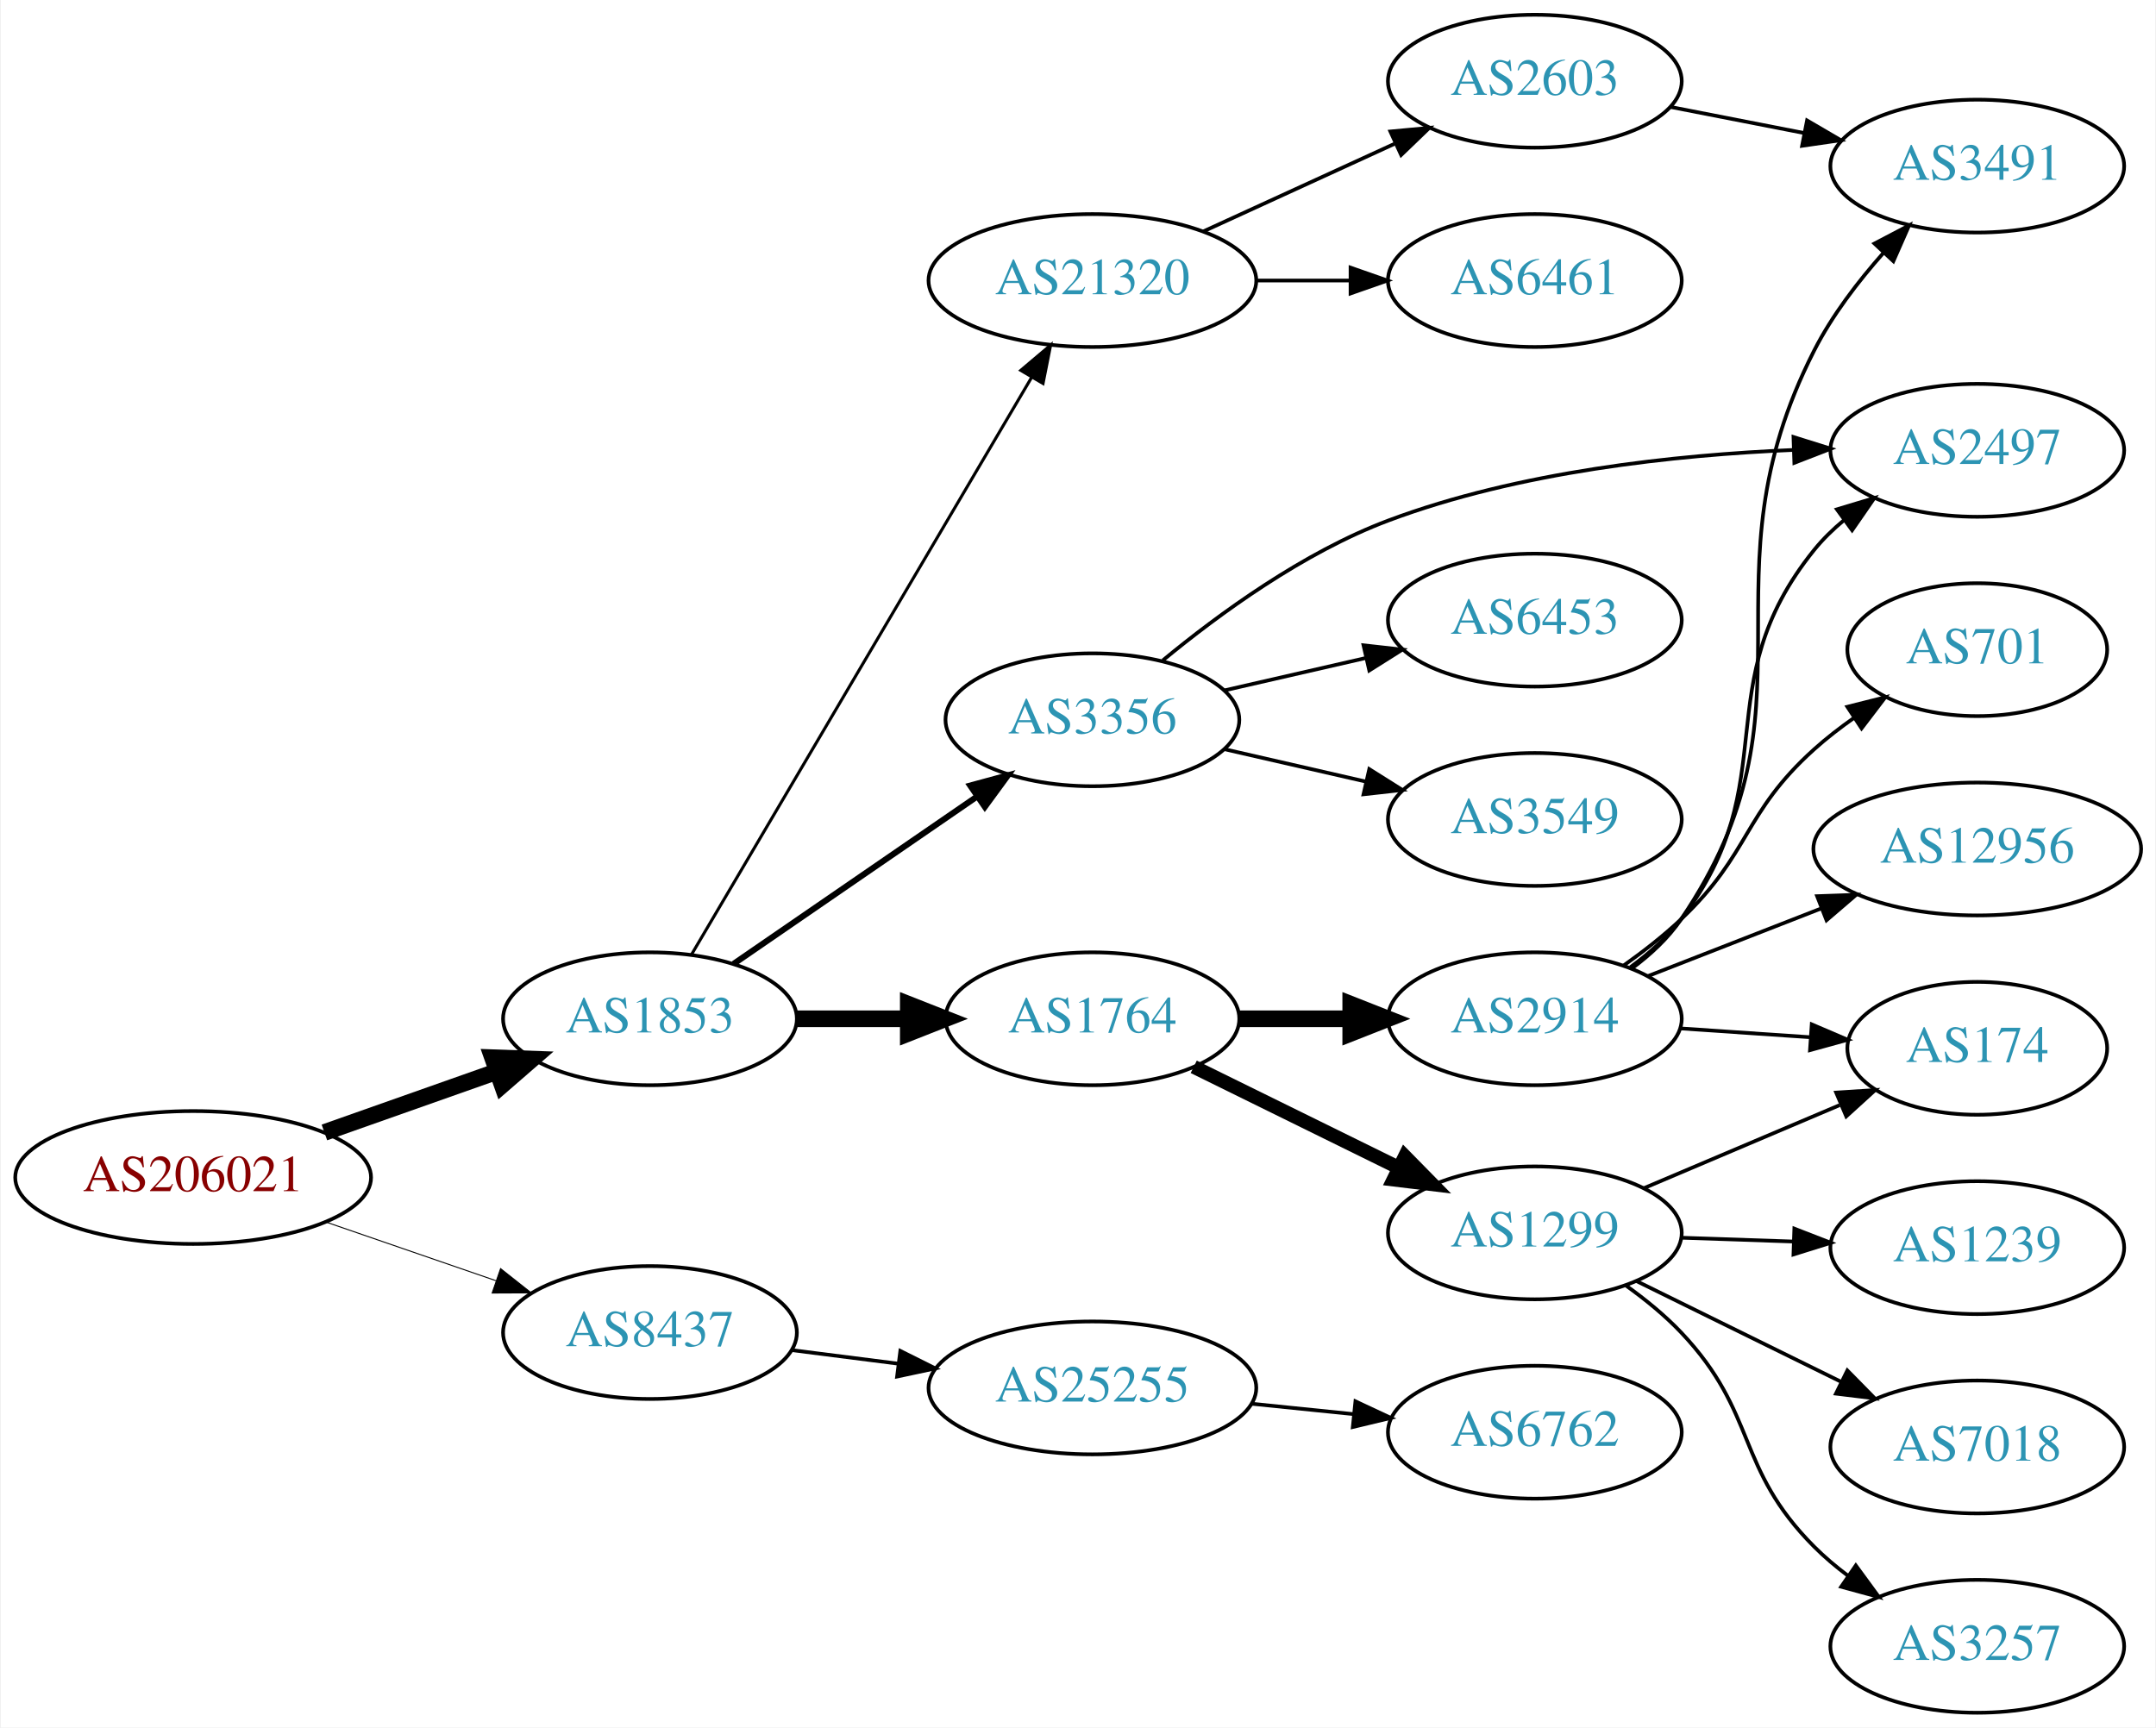
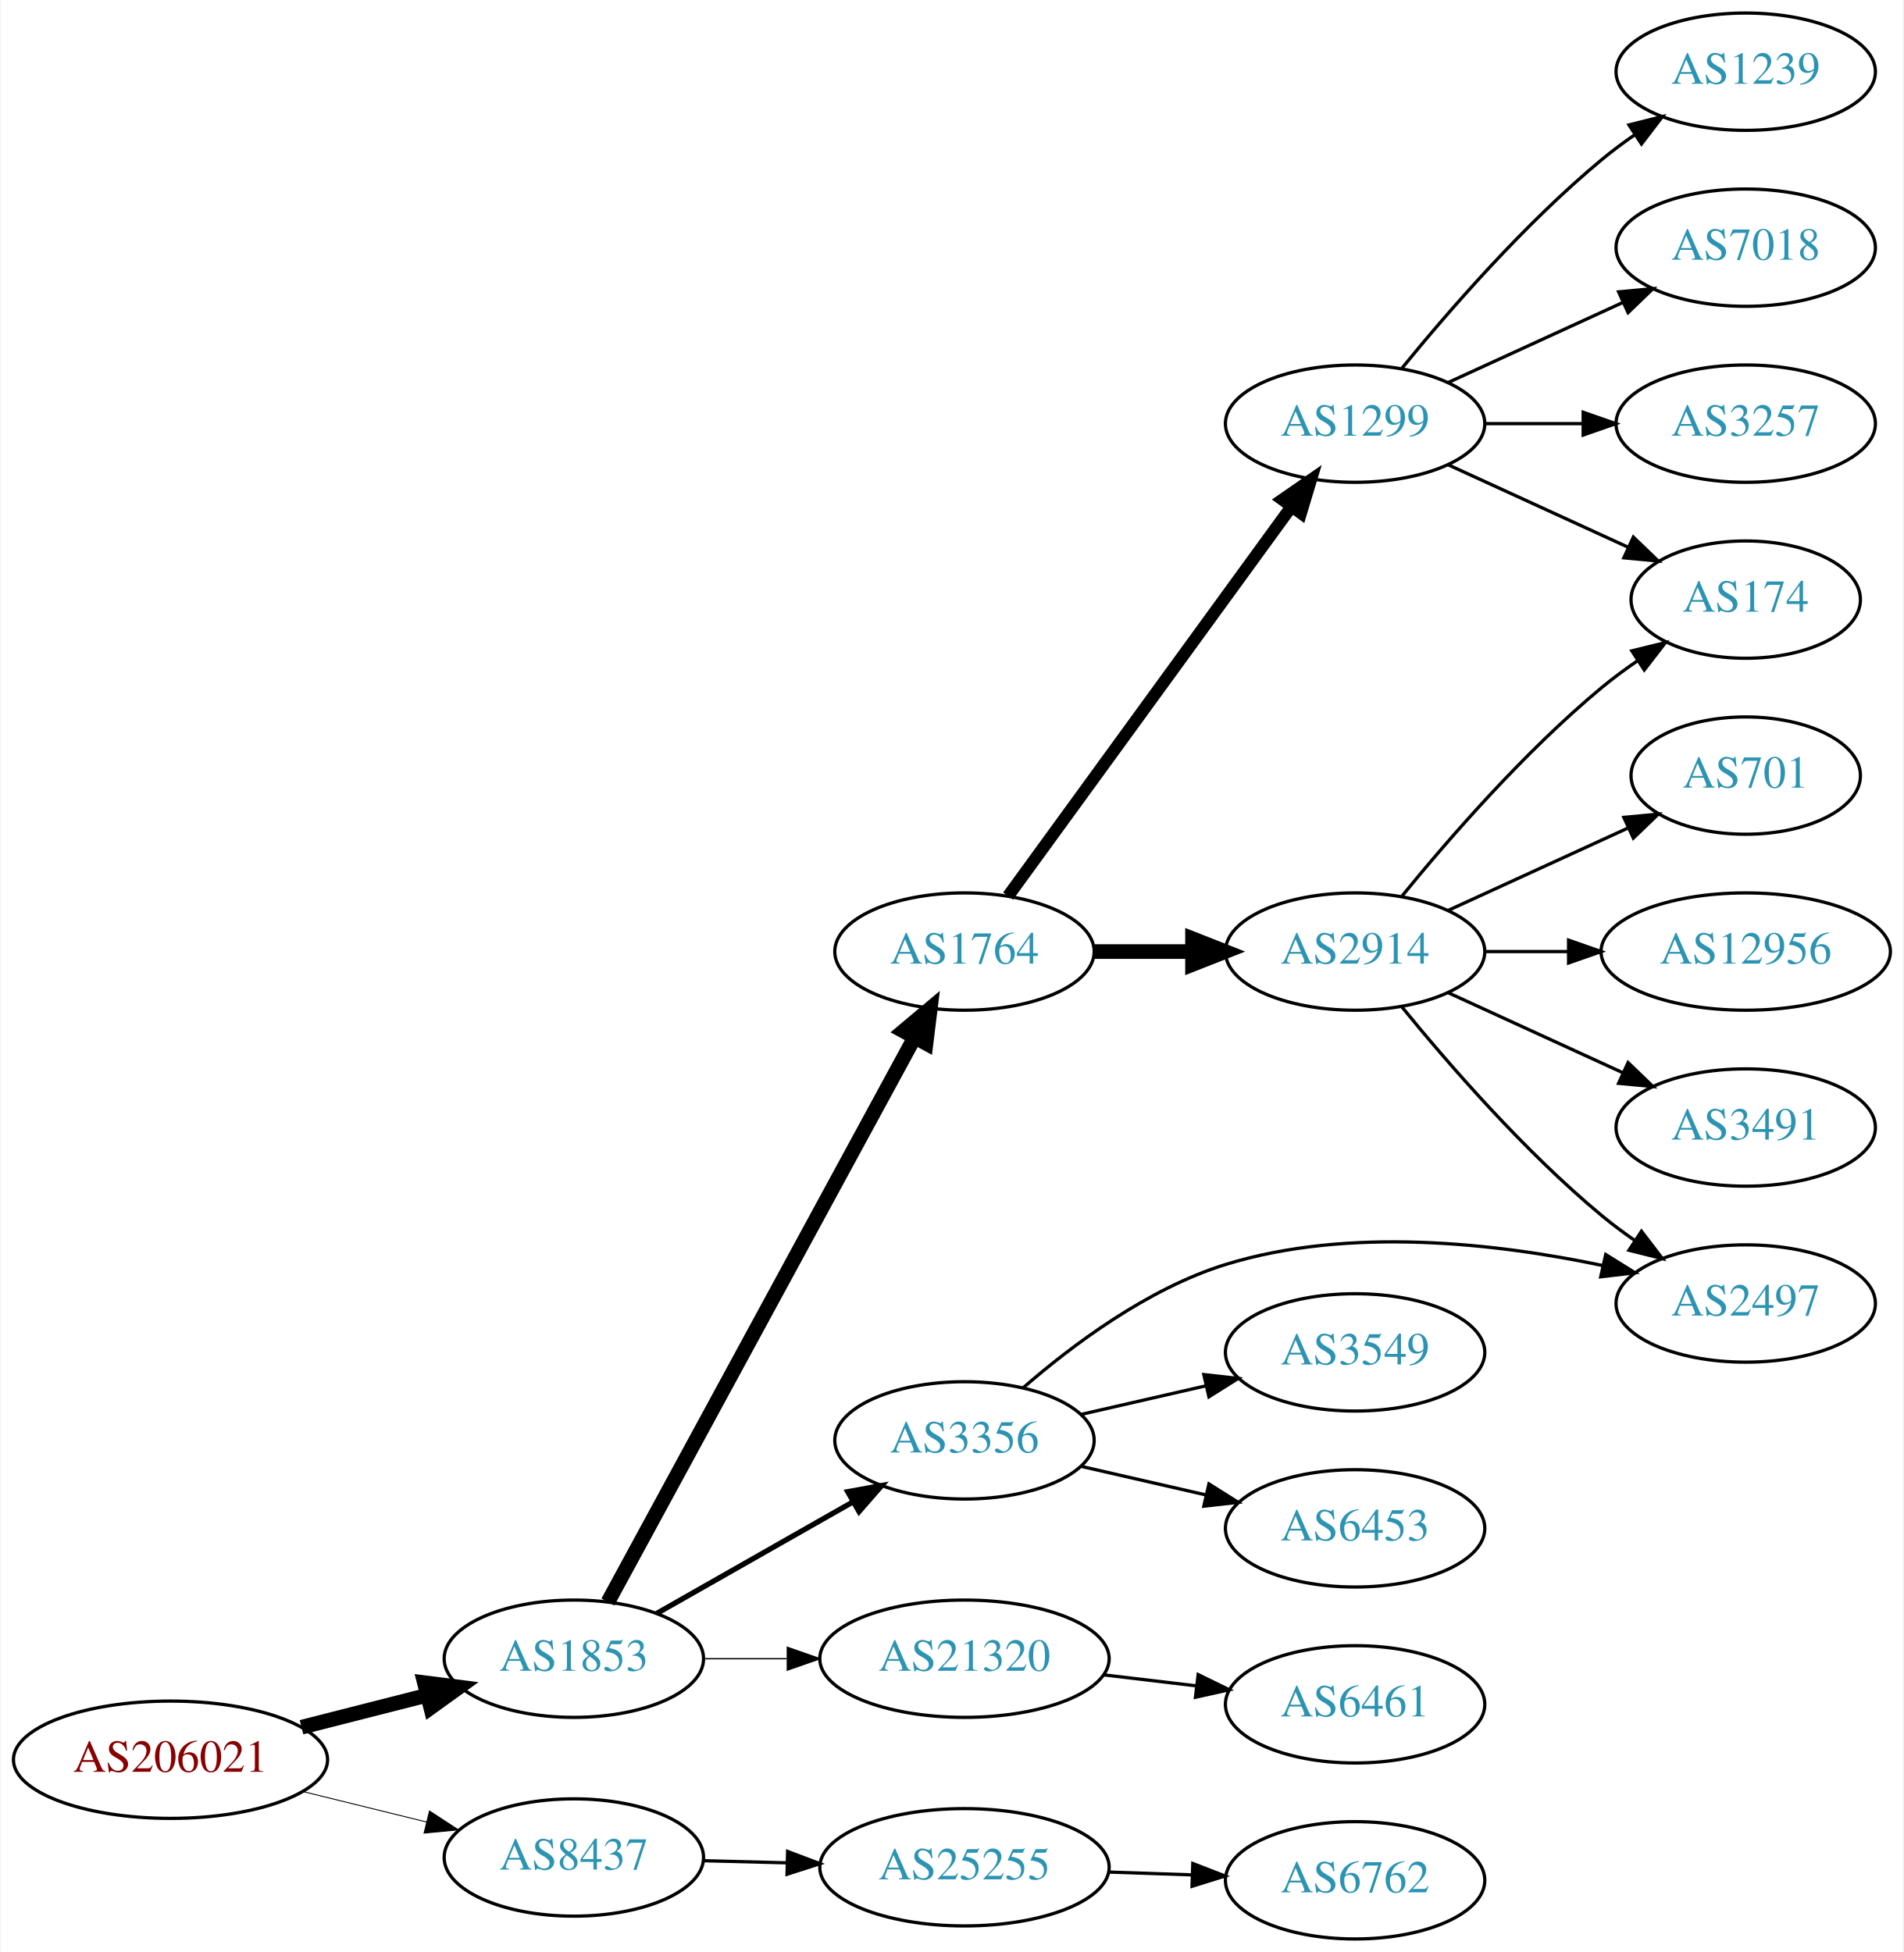
- <svg xmlns="http://www.w3.org/2000/svg" xmlns:xlink="http://www.w3.org/1999/xlink" width="584pt" height="468pt" viewBox="0.00 0.00 583.56 468.00">
-   <g id="graph0" class="graph" transform="scale(1 1) rotate(0) translate(4 464)">
-     <polygon fill="white" stroke="none" points="-4,4 -4,-464 579.562,-464 579.562,4 -4,4" />
+ <svg xmlns="http://www.w3.org/2000/svg" xmlns:xlink="http://www.w3.org/1999/xlink" width="584pt" height="599pt" viewBox="0.00 0.00 583.56 599.00">
+   <g id="graph0" class="graph" transform="scale(1 1) rotate(0) translate(4 595)">
+     <polygon fill="white" stroke="none" points="-4,4 -4,-595 579.562,-595 579.562,4 -4,4" />
    <g id="node1" class="node">
      <g id="a_node1">
        <a xlink:href="/asn/206021" xlink:title="AS206021 ~ Wirtschaftskammer Steiermark [AT]">
-           <ellipse fill="#ffffff" stroke="black" cx="48.096" cy="-145" rx="48.192" ry="18" />
-           <text text-anchor="middle" x="48.096" y="-141.3" font-family="Times,serif" font-size="14.00" fill="#880000">AS206021</text>
+           <ellipse fill="#ffffff" stroke="black" cx="48.096" cy="-55" rx="48.192" ry="18" />
+           <text text-anchor="middle" x="48.096" y="-51.3" font-family="Times,serif" font-size="14.00" fill="#880000">AS206021</text>
        </a>
      </g>
    </g>
    <g id="node2" class="node">
      <g id="a_node2">
        <a xlink:href="/asn/1853" xlink:title="AS1853 ~ ACOnet Backbone [AT]">
-           <ellipse fill="#ffffff" stroke="black" cx="171.838" cy="-188" rx="39.794" ry="18" />
-           <text text-anchor="middle" x="171.838" y="-184.3" font-family="Times,serif" font-size="14.00" fill="#2c94b3">AS1853</text>
+           <ellipse fill="#ffffff" stroke="black" cx="171.838" cy="-86" rx="39.794" ry="18" />
+           <text text-anchor="middle" x="171.838" y="-82.3" font-family="Times,serif" font-size="14.00" fill="#2c94b3">AS1853</text>
        </a>
      </g>
    </g>
    <g id="edge1" class="edge">
-       <path fill="none" stroke="black" stroke-width="4.5" d="M83.656,-157.207C98.188,-162.34 115.197,-168.347 130.315,-173.687" />
-       <polygon fill="black" stroke="black" stroke-width="4.5" points="129.19,-177.466 139.93,-177.083 131.813,-170.04 129.19,-177.466" />
+       <path fill="none" stroke="black" stroke-width="4.5" d="M88.286,-64.979C100.572,-68.108 114.213,-71.581 126.81,-74.789" />
+       <polygon fill="black" stroke="black" stroke-width="4.5" points="125.98,-78.641 136.643,-77.293 127.923,-71.009 125.98,-78.641" />
    </g>
    <g id="node3" class="node">
      <g id="a_node3">
        <a xlink:href="/asn/8437" xlink:title="AS8437 ~ Hutchison Drei Austria GmbH [AT]">
-           <ellipse fill="#ffffff" stroke="black" cx="171.838" cy="-103" rx="39.794" ry="18" />
-           <text text-anchor="middle" x="171.838" y="-99.3" font-family="Times,serif" font-size="14.00" fill="#2c94b3">AS8437</text>
+           <ellipse fill="#ffffff" stroke="black" cx="171.838" cy="-25" rx="39.794" ry="18" />
+           <text text-anchor="middle" x="171.838" y="-21.3" font-family="Times,serif" font-size="14.00" fill="#2c94b3">AS8437</text>
        </a>
      </g>
    </g>
    <g id="edge2" class="edge">
-       <path fill="none" stroke="black" stroke-width="0.265" d="M83.982,-132.964C98.391,-127.993 115.192,-122.197 130.157,-117.034" />
-       <polygon fill="black" stroke="black" stroke-width="0.265" points="131.371,-120.318 139.683,-113.748 129.088,-113.701 131.371,-120.318" />
+       <path fill="none" stroke="black" stroke-width="0.281" d="M88.622,-45.26C100.784,-42.263 114.248,-38.945 126.699,-35.877" />
+       <polygon fill="black" stroke="black" stroke-width="0.281" points="127.551,-39.272 136.423,-33.481 125.876,-32.475 127.551,-39.272" />
    </g>
    <g id="node4" class="node">
      <g id="a_node4">
        <a xlink:href="/asn/1764" xlink:title="AS1764 ~ NEXTLAYER-AS [AT]">
-           <ellipse fill="#ffffff" stroke="black" cx="291.681" cy="-188" rx="39.794" ry="18" />
-           <text text-anchor="middle" x="291.681" y="-184.3" font-family="Times,serif" font-size="14.00" fill="#2c94b3">AS1764</text>
+           <ellipse fill="#ffffff" stroke="black" cx="291.681" cy="-303" rx="39.794" ry="18" />
+           <text text-anchor="middle" x="291.681" y="-299.3" font-family="Times,serif" font-size="14.00" fill="#2c94b3">AS1764</text>
        </a>
      </g>
    </g>
    <g id="edge3" class="edge">
-       <path fill="none" stroke="black" stroke-width="4.5" d="M211.751,-188C221.304,-188 231.654,-188 241.616,-188" />
-       <polygon fill="black" stroke="black" stroke-width="4.5" points="241.809,-191.938 251.809,-188 241.809,-184.063 241.809,-191.938" />
+       <path fill="none" stroke="black" stroke-width="4.5" d="M182.282,-103.391C202.882,-141.324 251.956,-231.692 276.374,-276.656" />
+       <polygon fill="black" stroke="black" stroke-width="4.5" points="272.959,-278.617 281.191,-285.526 279.879,-274.859 272.959,-278.617" />
    </g>
    <g id="node5" class="node">
      <g id="a_node5">
-         <a xlink:href="/asn/21320" xlink:title="AS21320 ~ GEANT Vereniging [EU]">
-           <ellipse fill="#ffffff" stroke="black" cx="291.681" cy="-388" rx="44.393" ry="18" />
-           <text text-anchor="middle" x="291.681" y="-384.3" font-family="Times,serif" font-size="14.00" fill="#2c94b3">AS21320</text>
+         <a xlink:href="/asn/3356" xlink:title="AS3356 ~ Level 3 Parent, LLC [US]">
+           <ellipse fill="#ffffff" stroke="black" cx="291.681" cy="-153" rx="39.794" ry="18" />
+           <text text-anchor="middle" x="291.681" y="-149.3" font-family="Times,serif" font-size="14.00" fill="#2c94b3">AS3356</text>
        </a>
      </g>
    </g>
    <g id="edge4" class="edge">
-       <path fill="none" stroke="black" stroke-width="0.818" d="M183.09,-205.399C203.809,-240.564 250.773,-320.271 275.228,-361.774" />
-       <polygon fill="black" stroke="black" stroke-width="0.818" points="272.277,-363.66 280.369,-370.499 278.308,-360.107 272.277,-363.66" />
+       <path fill="none" stroke="black" stroke-width="1.636" d="M197.255,-99.882C214.715,-109.809 238.415,-123.284 257.576,-134.178" />
+       <polygon fill="black" stroke="black" stroke-width="1.636" points="255.872,-137.235 266.295,-139.135 259.331,-131.15 255.872,-137.235" />
    </g>
    <g id="node6" class="node">
      <g id="a_node6">
-         <a xlink:href="/asn/3356" xlink:title="AS3356 ~ Level 3 Parent, LLC [US]">
-           <ellipse fill="#ffffff" stroke="black" cx="291.681" cy="-269" rx="39.794" ry="18" />
-           <text text-anchor="middle" x="291.681" y="-265.3" font-family="Times,serif" font-size="14.00" fill="#2c94b3">AS3356</text>
+         <a xlink:href="/asn/21320" xlink:title="AS21320 ~ GEANT Vereniging [EU]">
+           <ellipse fill="#ffffff" stroke="black" cx="291.681" cy="-86" rx="44.393" ry="18" />
+           <text text-anchor="middle" x="291.681" y="-82.3" font-family="Times,serif" font-size="14.00" fill="#2c94b3">AS21320</text>
        </a>
      </g>
    </g>
    <g id="edge5" class="edge">
-       <path fill="none" stroke="black" stroke-width="1.636" d="M194.452,-202.857C212.941,-215.565 239.754,-233.995 260.384,-248.175" />
-       <polygon fill="black" stroke="black" stroke-width="1.636" points="258.581,-251.183 268.804,-253.963 262.546,-245.414 258.581,-251.183" />
+       <path fill="none" stroke="black" stroke-width="0.409" d="M211.751,-86C219.853,-86 228.528,-86 237.055,-86" />
+       <polygon fill="black" stroke="black" stroke-width="0.409" points="237.332,-89.5 247.332,-86 237.332,-82.5 237.332,-89.5" />
+     </g>
+     <g id="node20" class="node">
+       <g id="a_node20">
+         <a xlink:href="/asn/25255" xlink:title="AS25255 ~ ==&gt; TELE2 AUSTRIA &lt;== [AT]">
+           <ellipse fill="#ffffff" stroke="black" cx="291.681" cy="-22" rx="44.393" ry="18" />
+           <text text-anchor="middle" x="291.681" y="-18.3" font-family="Times,serif" font-size="14.00" fill="#2c94b3">AS25255</text>
+         </a>
+       </g>
+     </g>
+     <g id="edge21" class="edge">
+       <path fill="none" stroke="black" d="M211.751,-24.009C219.853,-23.803 228.528,-23.582 237.055,-23.365" />
+       <polygon fill="black" stroke="black" points="237.425,-26.857 247.332,-23.104 237.246,-19.859 237.425,-26.857" />
+     </g>
+     <g id="node7" class="node">
+       <g id="a_node7">
+         <a xlink:href="/asn/1299" xlink:title="AS1299 ~ Telia Carrier [EU]">
+           <ellipse fill="#ffffff" stroke="black" cx="411.523" cy="-465" rx="39.794" ry="18" />
+           <text text-anchor="middle" x="411.523" y="-461.3" font-family="Times,serif" font-size="14.00" fill="#2c94b3">AS1299</text>
+         </a>
+       </g>
+     </g>
+     <g id="edge6" class="edge">
+       <path fill="none" stroke="black" stroke-width="3.75" d="M305.069,-320.031C325.791,-348.517 367.594,-405.985 391.882,-439.374" />
+       <polygon fill="black" stroke="black" stroke-width="3.75" points="389.233,-441.682 397.946,-447.71 394.894,-437.564 389.233,-441.682" />
+     </g>
+     <g id="node8" class="node">
+       <g id="a_node8">
+         <a xlink:href="/asn/2914" xlink:title="AS2914 ~ NTT America, Inc. [US]">
+           <ellipse fill="#ffffff" stroke="black" cx="411.523" cy="-303" rx="39.794" ry="18" />
+           <text text-anchor="middle" x="411.523" y="-299.3" font-family="Times,serif" font-size="14.00" fill="#2c94b3">AS2914</text>
+         </a>
+       </g>
+     </g>
+     <g id="edge7" class="edge">
+       <path fill="none" stroke="black" stroke-width="4.5" d="M331.593,-303C341.146,-303 351.496,-303 361.459,-303" />
+       <polygon fill="black" stroke="black" stroke-width="4.5" points="361.651,-306.938 371.651,-303 361.651,-299.063 361.651,-306.938" />
+     </g>
+     <g id="node14" class="node">
+       <g id="a_node14">
+         <a xlink:href="/asn/2497" xlink:title="AS2497 ~ Internet Initiative Japan Inc. [JP]">
+           <ellipse fill="#ffffff" stroke="black" cx="531.366" cy="-195" rx="39.794" ry="18" />
+           <text text-anchor="middle" x="531.366" y="-191.3" font-family="Times,serif" font-size="14.00" fill="#2c94b3">AS2497</text>
+         </a>
+       </g>
+     </g>
+     <g id="edge19" class="edge">
+       <path fill="none" stroke="black" d="M309.602,-169.063C324.626,-182.136 347.865,-199.593 371.877,-207 409.708,-218.67 454.915,-213.49 487.348,-206.682" />
+       <polygon fill="black" stroke="black" points="488.409,-210.031 497.404,-204.433 486.881,-203.2 488.409,-210.031" />
+     </g>
+     <g id="node17" class="node">
+       <g id="a_node17">
+         <a xlink:href="/asn/3549" xlink:title="AS3549 ~ Level 3 Parent, LLC [US]">
+           <ellipse fill="#ffffff" stroke="black" cx="411.523" cy="-180" rx="39.794" ry="18" />
+           <text text-anchor="middle" x="411.523" y="-176.3" font-family="Times,serif" font-size="14.00" fill="#2c94b3">AS3549</text>
+         </a>
+       </g>
+     </g>
+     <g id="edge17" class="edge">
+       <path fill="none" stroke="black" d="M327.4,-160.955C339.4,-163.704 353.021,-166.825 365.713,-169.733" />
+       <polygon fill="black" stroke="black" points="365.116,-173.187 375.645,-172.009 366.679,-166.364 365.116,-173.187" />
+     </g>
+     <g id="node18" class="node">
+       <g id="a_node18">
+         <a xlink:href="/asn/6453" xlink:title="AS6453 ~ TATA COMMUNICATIONS (AMERICA) INC [US]">
+           <ellipse fill="#ffffff" stroke="black" cx="411.523" cy="-126" rx="39.794" ry="18" />
+           <text text-anchor="middle" x="411.523" y="-122.3" font-family="Times,serif" font-size="14.00" fill="#2c94b3">AS6453</text>
+         </a>
+       </g>
+     </g>
+     <g id="edge18" class="edge">
+       <path fill="none" stroke="black" d="M327.4,-145.045C339.4,-142.296 353.021,-139.175 365.713,-136.267" />
+       <polygon fill="black" stroke="black" points="366.679,-139.636 375.645,-133.991 365.116,-132.813 366.679,-139.636" />
+     </g>
+     <g id="node19" class="node">
+       <g id="a_node19">
+         <a xlink:href="/asn/6461" xlink:title="AS6461 ~ Zayo Bandwidth [US]">
+           <ellipse fill="#ffffff" stroke="black" cx="411.523" cy="-72" rx="39.794" ry="18" />
+           <text text-anchor="middle" x="411.523" y="-68.3" font-family="Times,serif" font-size="14.00" fill="#2c94b3">AS6461</text>
+         </a>
+       </g>
+     </g>
+     <g id="edge20" class="edge">
+       <path fill="none" stroke="black" d="M334.227,-81.064C343.473,-79.966 353.346,-78.793 362.818,-77.668" />
+       <polygon fill="black" stroke="black" points="363.372,-81.126 372.889,-76.471 362.546,-74.175 363.372,-81.126" />
+     </g>
+     <g id="node9" class="node">
+       <g id="a_node9">
+         <a xlink:href="/asn/174" xlink:title="AS174 ~ Cogent Communications [US]">
+           <ellipse fill="#ffffff" stroke="black" cx="531.366" cy="-411" rx="35.194" ry="18" />
+           <text text-anchor="middle" x="531.366" y="-407.3" font-family="Times,serif" font-size="14.00" fill="#2c94b3">AS174</text>
+         </a>
+       </g>
+     </g>
+     <g id="edge8" class="edge">
+       <path fill="none" stroke="black" d="M440.152,-452.339C456.568,-444.817 477.55,-435.202 495.147,-427.139" />
+       <polygon fill="black" stroke="black" points="496.891,-430.189 504.524,-422.842 493.975,-423.826 496.891,-430.189" />
+     </g>
+     <g id="node10" class="node">
+       <g id="a_node10">
+         <a xlink:href="/asn/1239" xlink:title="AS1239 ~ Sprint [US]">
+           <ellipse fill="#ffffff" stroke="black" cx="531.366" cy="-573" rx="39.794" ry="18" />
+           <text text-anchor="middle" x="531.366" y="-569.3" font-family="Times,serif" font-size="14.00" fill="#2c94b3">AS1239</text>
+         </a>
+       </g>
+     </g>
+     <g id="edge9" class="edge">
+       <path fill="none" stroke="black" d="M425.942,-482.065C440.057,-499.375 463.471,-526.345 487.17,-546 490.386,-548.668 493.886,-551.27 497.457,-553.741" />
+       <polygon fill="black" stroke="black" points="495.535,-556.666 505.813,-559.236 499.381,-550.817 495.535,-556.666" />
+     </g>
+     <g id="node11" class="node">
+       <g id="a_node11">
+         <a xlink:href="/asn/7018" xlink:title="AS7018 ~ AT&amp;T Services, Inc. [US]">
+           <ellipse fill="#ffffff" stroke="black" cx="531.366" cy="-519" rx="39.794" ry="18" />
+           <text text-anchor="middle" x="531.366" y="-515.3" font-family="Times,serif" font-size="14.00" fill="#2c94b3">AS7018</text>
+         </a>
+       </g>
+     </g>
+     <g id="edge10" class="edge">
+       <path fill="none" stroke="black" d="M440.152,-477.661C456.109,-484.973 476.379,-494.261 493.662,-502.181" />
+       <polygon fill="black" stroke="black" points="492.361,-505.435 502.91,-506.419 495.277,-499.071 492.361,-505.435" />
+     </g>
+     <g id="node12" class="node">
+       <g id="a_node12">
+         <a xlink:href="/asn/3257" xlink:title="AS3257 ~ GTT [DE]">
+           <ellipse fill="#ffffff" stroke="black" cx="531.366" cy="-465" rx="39.794" ry="18" />
+           <text text-anchor="middle" x="531.366" y="-461.3" font-family="Times,serif" font-size="14.00" fill="#2c94b3">AS3257</text>
+         </a>
+       </g>
+     </g>
+     <g id="edge11" class="edge">
+       <path fill="none" stroke="black" d="M451.436,-465C460.989,-465 471.339,-465 481.301,-465" />
+       <polygon fill="black" stroke="black" points="481.494,-468.5 491.494,-465 481.494,-461.5 481.494,-468.5" />
+     </g>
+     <g id="edge12" class="edge">
+       <path fill="none" stroke="black" d="M425.942,-320.065C440.057,-337.375 463.471,-364.345 487.17,-384 490.633,-386.872 494.425,-389.669 498.28,-392.308" />
+       <polygon fill="black" stroke="black" points="496.422,-395.275 506.712,-397.797 500.241,-389.408 496.422,-395.275" />
+     </g>
+     <g id="node13" class="node">
+       <g id="a_node13">
+         <a xlink:href="/asn/701" xlink:title="AS701 ~ UUNET [US]">
+           <ellipse fill="#ffffff" stroke="black" cx="531.366" cy="-357" rx="35.194" ry="18" />
+           <text text-anchor="middle" x="531.366" y="-353.3" font-family="Times,serif" font-size="14.00" fill="#2c94b3">AS701</text>
+         </a>
+       </g>
+     </g>
+     <g id="edge13" class="edge">
+       <path fill="none" stroke="black" d="M440.152,-315.661C456.568,-323.183 477.55,-332.798 495.147,-340.861" />
+       <polygon fill="black" stroke="black" points="493.975,-344.174 504.524,-345.158 496.891,-337.811 493.975,-344.174" />
+     </g>
+     <g id="edge14" class="edge">
+       <path fill="none" stroke="black" d="M425.942,-285.935C440.057,-268.625 463.471,-241.655 487.17,-222 490.386,-219.332 493.886,-216.73 497.457,-214.259" />
+       <polygon fill="black" stroke="black" points="499.381,-217.183 505.813,-208.764 495.535,-211.334 499.381,-217.183" />
+     </g>
+     <g id="node15" class="node">
+       <g id="a_node15">
+         <a xlink:href="/asn/12956" xlink:title="AS12956 ~ TELXIUS [ES]">
+           <ellipse fill="#ffffff" stroke="black" cx="531.366" cy="-303" rx="44.393" ry="18" />
+           <text text-anchor="middle" x="531.366" y="-299.3" font-family="Times,serif" font-size="14.00" fill="#2c94b3">AS12956</text>
+         </a>
+       </g>
+     </g>
+     <g id="edge15" class="edge">
+       <path fill="none" stroke="black" d="M451.436,-303C459.538,-303 468.214,-303 476.74,-303" />
+       <polygon fill="black" stroke="black" points="477.018,-306.5 487.017,-303 477.017,-299.5 477.018,-306.5" />
+     </g>
+     <g id="node16" class="node">
+       <g id="a_node16">
+         <a xlink:href="/asn/3491" xlink:title="AS3491 ~ PCCW Global, Inc. [US]">
+           <ellipse fill="#ffffff" stroke="black" cx="531.366" cy="-249" rx="39.794" ry="18" />
+           <text text-anchor="middle" x="531.366" y="-245.3" font-family="Times,serif" font-size="14.00" fill="#2c94b3">AS3491</text>
+         </a>
+       </g>
+     </g>
+     <g id="edge16" class="edge">
+       <path fill="none" stroke="black" d="M440.152,-290.339C456.109,-283.027 476.379,-273.739 493.662,-265.819" />
+       <polygon fill="black" stroke="black" points="495.277,-268.929 502.91,-261.581 492.361,-262.565 495.277,-268.929" />
    </g>
    <g id="node21" class="node">
      <g id="a_node21">
-         <a xlink:href="/asn/25255" xlink:title="AS25255 ~ ==&gt; TELE2 AUSTRIA &lt;== [AT]">
-           <ellipse fill="#ffffff" stroke="black" cx="291.681" cy="-88" rx="44.393" ry="18" />
-           <text text-anchor="middle" x="291.681" y="-84.3" font-family="Times,serif" font-size="14.00" fill="#2c94b3">AS25255</text>
-         </a>
-       </g>
-     </g>
-     <g id="edge23" class="edge">
-       <path fill="none" stroke="black" d="M210.124,-98.254C219.332,-97.082 229.36,-95.805 239.114,-94.564" />
-       <polygon fill="black" stroke="black" points="239.656,-98.023 249.134,-93.288 238.772,-91.079 239.656,-98.023" />
-     </g>
-     <g id="node7" class="node">
-       <g id="a_node7">
-         <a xlink:href="/asn/2914" xlink:title="AS2914 ~ NTT America, Inc. [US]">
-           <ellipse fill="#ffffff" stroke="black" cx="411.523" cy="-188" rx="39.794" ry="18" />
-           <text text-anchor="middle" x="411.523" y="-184.3" font-family="Times,serif" font-size="14.00" fill="#2c94b3">AS2914</text>
-         </a>
-       </g>
-     </g>
-     <g id="edge6" class="edge">
-       <path fill="none" stroke="black" stroke-width="4.5" d="M331.593,-188C341.146,-188 351.496,-188 361.459,-188" />
-       <polygon fill="black" stroke="black" stroke-width="4.5" points="361.651,-191.938 371.651,-188 361.651,-184.063 361.651,-191.938" />
-     </g>
-     <g id="node8" class="node">
-       <g id="a_node8">
-         <a xlink:href="/asn/1299" xlink:title="AS1299 ~ Telia Carrier [EU]">
-           <ellipse fill="#ffffff" stroke="black" cx="411.523" cy="-130" rx="39.794" ry="18" />
-           <text text-anchor="middle" x="411.523" y="-126.3" font-family="Times,serif" font-size="14.00" fill="#2c94b3">AS1299</text>
-         </a>
-       </g>
-     </g>
-     <g id="edge7" class="edge">
-       <path fill="none" stroke="black" stroke-width="3.75" d="M319.127,-174.984C335.538,-166.906 356.837,-156.423 374.746,-147.609" />
-       <polygon fill="black" stroke="black" stroke-width="3.75" points="376.331,-150.73 383.757,-143.174 373.24,-144.449 376.331,-150.73" />
-     </g>
-     <g id="node9" class="node">
-       <g id="a_node9">
-         <a xlink:href="/asn/6461" xlink:title="AS6461 ~ Zayo Bandwidth [US]">
-           <ellipse fill="#ffffff" stroke="black" cx="411.523" cy="-388" rx="39.794" ry="18" />
-           <text text-anchor="middle" x="411.523" y="-384.3" font-family="Times,serif" font-size="14.00" fill="#2c94b3">AS6461</text>
-         </a>
-       </g>
-     </g>
-     <g id="edge8" class="edge">
-       <path fill="none" stroke="black" d="M335.892,-388C344.204,-388 352.967,-388 361.449,-388" />
-       <polygon fill="black" stroke="black" points="361.608,-391.5 371.608,-388 361.608,-384.5 361.608,-391.5" />
-     </g>
-     <g id="node10" class="node">
-       <g id="a_node10">
-         <a xlink:href="/asn/2603" xlink:title="AS2603 ~ NORDUnet [NO]">
-           <ellipse fill="#ffffff" stroke="black" cx="411.523" cy="-442" rx="39.794" ry="18" />
-           <text text-anchor="middle" x="411.523" y="-438.3" font-family="Times,serif" font-size="14.00" fill="#2c94b3">AS2603</text>
-         </a>
-       </g>
-     </g>
-     <g id="edge9" class="edge">
-       <path fill="none" stroke="black" d="M321.81,-401.348C337.421,-408.502 356.819,-417.391 373.491,-425.03" />
-       <polygon fill="black" stroke="black" points="372.394,-428.378 382.943,-429.362 375.31,-422.014 372.394,-428.378" />
-     </g>
-     <g id="node11" class="node">
-       <g id="a_node11">
-         <a xlink:href="/asn/2497" xlink:title="AS2497 ~ Internet Initiative Japan Inc. [JP]">
-           <ellipse fill="#ffffff" stroke="black" cx="531.366" cy="-342" rx="39.794" ry="18" />
-           <text text-anchor="middle" x="531.366" y="-338.3" font-family="Times,serif" font-size="14.00" fill="#2c94b3">AS2497</text>
-         </a>
-       </g>
-     </g>
-     <g id="edge10" class="edge">
-       <path fill="none" stroke="black" d="M310.761,-285.105C325.95,-297.653 348.816,-314.35 371.877,-323 407.113,-336.218 449.565,-340.759 481.662,-342.109" />
-       <polygon fill="black" stroke="black" points="481.586,-345.609 491.697,-342.443 481.818,-338.612 481.586,-345.609" />
-     </g>
-     <g id="node12" class="node">
-       <g id="a_node12">
-         <a xlink:href="/asn/6453" xlink:title="AS6453 ~ TATA COMMUNICATIONS (AMERICA) INC [US]">
-           <ellipse fill="#ffffff" stroke="black" cx="411.523" cy="-296" rx="39.794" ry="18" />
-           <text text-anchor="middle" x="411.523" y="-292.3" font-family="Times,serif" font-size="14.00" fill="#2c94b3">AS6453</text>
-         </a>
-       </g>
-     </g>
-     <g id="edge11" class="edge">
-       <path fill="none" stroke="black" d="M327.4,-276.955C339.4,-279.704 353.021,-282.825 365.713,-285.733" />
-       <polygon fill="black" stroke="black" points="365.116,-289.187 375.645,-288.009 366.679,-282.364 365.116,-289.187" />
-     </g>
-     <g id="node13" class="node">
-       <g id="a_node13">
-         <a xlink:href="/asn/3549" xlink:title="AS3549 ~ Level 3 Parent, LLC [US]">
-           <ellipse fill="#ffffff" stroke="black" cx="411.523" cy="-242" rx="39.794" ry="18" />
-           <text text-anchor="middle" x="411.523" y="-238.3" font-family="Times,serif" font-size="14.00" fill="#2c94b3">AS3549</text>
-         </a>
-       </g>
-     </g>
-     <g id="edge12" class="edge">
-       <path fill="none" stroke="black" d="M327.4,-261.045C339.4,-258.296 353.021,-255.175 365.713,-252.267" />
-       <polygon fill="black" stroke="black" points="366.679,-255.636 375.645,-249.991 365.116,-248.813 366.679,-255.636" />
-     </g>
-     <g id="edge13" class="edge">
-       <path fill="none" stroke="black" d="M437.366,-201.948C442.447,-205.674 447.389,-210.06 451.17,-215 479.879,-252.511 457.509,-278.236 487.17,-315 489.53,-317.925 492.297,-320.623 495.27,-323.089" />
-       <polygon fill="black" stroke="black" points="493.343,-326.015 503.487,-329.07 497.462,-320.356 493.343,-326.015" />
-     </g>
-     <g id="node14" class="node">
-       <g id="a_node14">
-         <a xlink:href="/asn/12956" xlink:title="AS12956 ~ TELXIUS [ES]">
-           <ellipse fill="#ffffff" stroke="black" cx="531.366" cy="-234" rx="44.393" ry="18" />
-           <text text-anchor="middle" x="531.366" y="-230.3" font-family="Times,serif" font-size="14.00" fill="#2c94b3">AS12956</text>
-         </a>
-       </g>
-     </g>
-     <g id="edge14" class="edge">
-       <path fill="none" stroke="black" d="M442.26,-199.608C456.489,-205.162 473.756,-211.902 489.22,-217.939" />
-       <polygon fill="black" stroke="black" points="487.985,-221.214 498.573,-221.59 490.53,-214.693 487.985,-221.214" />
-     </g>
-     <g id="node15" class="node">
-       <g id="a_node15">
-         <a xlink:href="/asn/701" xlink:title="AS701 ~ UUNET [US]">
-           <ellipse fill="#ffffff" stroke="black" cx="531.366" cy="-288" rx="35.194" ry="18" />
-           <text text-anchor="middle" x="531.366" y="-284.3" font-family="Times,serif" font-size="14.00" fill="#2c94b3">AS701</text>
-         </a>
-       </g>
-     </g>
-     <g id="edge15" class="edge">
-       <path fill="none" stroke="black" d="M435.465,-202.353C440.859,-206.172 446.416,-210.497 451.17,-215 470.018,-232.853 467.871,-243.635 487.17,-261 490.514,-264.009 494.235,-266.889 498.052,-269.572" />
-       <polygon fill="black" stroke="black" points="496.172,-272.524 506.448,-275.103 500.023,-266.679 496.172,-272.524" />
-     </g>
-     <g id="node16" class="node">
-       <g id="a_node16">
-         <a xlink:href="/asn/174" xlink:title="AS174 ~ Cogent Communications [US]">
-           <ellipse fill="#ffffff" stroke="black" cx="531.366" cy="-180" rx="35.194" ry="18" />
-           <text text-anchor="middle" x="531.366" y="-176.3" font-family="Times,serif" font-size="14.00" fill="#2c94b3">AS174</text>
-         </a>
-       </g>
-     </g>
-     <g id="edge16" class="edge">
-       <path fill="none" stroke="black" d="M450.783,-185.403C462.115,-184.633 474.613,-183.785 486.282,-182.993" />
-       <polygon fill="black" stroke="black" points="486.532,-186.484 496.272,-182.315 486.058,-179.5 486.532,-186.484" />
-     </g>
-     <g id="node17" class="node">
-       <g id="a_node17">
-         <a xlink:href="/asn/3491" xlink:title="AS3491 ~ PCCW Global, Inc. [US]">
-           <ellipse fill="#ffffff" stroke="black" cx="531.366" cy="-419" rx="39.794" ry="18" />
-           <text text-anchor="middle" x="531.366" y="-415.3" font-family="Times,serif" font-size="14.00" fill="#2c94b3">AS3491</text>
-         </a>
-       </g>
-     </g>
-     <g id="edge17" class="edge">
-       <path fill="none" stroke="black" d="M437.8,-201.635C442.858,-205.378 447.681,-209.85 451.17,-215 490.586,-273.198 455.269,-306.366 487.17,-369 492.011,-378.506 499.036,-387.704 506.019,-395.564" />
-       <polygon fill="black" stroke="black" points="503.522,-398.018 512.905,-402.938 508.638,-393.241 503.522,-398.018" />
-     </g>
-     <g id="edge20" class="edge">
-       <path fill="none" stroke="black" d="M441.049,-142.104C456.993,-148.868 477.025,-157.368 494.076,-164.603" />
-       <polygon fill="black" stroke="black" points="493.145,-168.009 503.717,-168.693 495.879,-161.565 493.145,-168.009" />
-     </g>
-     <g id="node18" class="node">
-       <g id="a_node18">
-         <a xlink:href="/asn/7018" xlink:title="AS7018 ~ AT&amp;T Services, Inc. [US]">
-           <ellipse fill="#ffffff" stroke="black" cx="531.366" cy="-72" rx="39.794" ry="18" />
-           <text text-anchor="middle" x="531.366" y="-68.3" font-family="Times,serif" font-size="14.00" fill="#2c94b3">AS7018</text>
-         </a>
-       </g>
-     </g>
-     <g id="edge18" class="edge">
-       <path fill="none" stroke="black" d="M438.969,-116.984C455.381,-108.906 476.68,-98.423 494.588,-89.609" />
-       <polygon fill="black" stroke="black" points="496.173,-92.73 503.6,-85.174 493.082,-86.449 496.173,-92.73" />
-     </g>
-     <g id="node19" class="node">
-       <g id="a_node19">
-         <a xlink:href="/asn/3257" xlink:title="AS3257 ~ GTT [DE]">
-           <ellipse fill="#ffffff" stroke="black" cx="531.366" cy="-18" rx="39.794" ry="18" />
-           <text text-anchor="middle" x="531.366" y="-14.3" font-family="Times,serif" font-size="14.00" fill="#2c94b3">AS3257</text>
-         </a>
-       </g>
-     </g>
-     <g id="edge19" class="edge">
-       <path fill="none" stroke="black" d="M436.226,-115.715C441.477,-111.952 446.78,-107.635 451.17,-103 472.032,-80.972 465.75,-66.487 487.17,-45 489.969,-42.191 493.114,-39.538 496.396,-37.072" />
-       <polygon fill="black" stroke="black" points="498.466,-39.897 504.722,-31.346 494.499,-34.129 498.466,-39.897" />
-     </g>
-     <g id="node20" class="node">
-       <g id="a_node20">
-         <a xlink:href="/asn/1239" xlink:title="AS1239 ~ Sprint [US]">
-           <ellipse fill="#ffffff" stroke="black" cx="531.366" cy="-126" rx="39.794" ry="18" />
-           <text text-anchor="middle" x="531.366" y="-122.3" font-family="Times,serif" font-size="14.00" fill="#2c94b3">AS1239</text>
-         </a>
-       </g>
-     </g>
-     <g id="edge21" class="edge">
-       <path fill="none" stroke="black" d="M451.109,-128.69C460.876,-128.359 471.492,-127.998 481.686,-127.652" />
-       <polygon fill="black" stroke="black" points="481.817,-131.15 491.693,-127.313 481.58,-124.154 481.817,-131.15" />
+         <a xlink:href="/asn/6762" xlink:title="AS6762 ~ TELECOM ITALIA SPARKLE S.p.A. [IT]">
+           <ellipse fill="#ffffff" stroke="black" cx="411.523" cy="-18" rx="39.794" ry="18" />
+           <text text-anchor="middle" x="411.523" y="-14.3" font-family="Times,serif" font-size="14.00" fill="#2c94b3">AS6762</text>
+         </a>
+       </g>
    </g>
    <g id="edge22" class="edge">
-       <path fill="none" stroke="black" d="M448.2,-435.037C459.631,-432.806 472.453,-430.303 484.507,-427.951" />
-       <polygon fill="black" stroke="black" points="485.259,-431.37 494.404,-426.019 483.918,-424.499 485.259,-431.37" />
-     </g>
-     <g id="node22" class="node">
-       <g id="a_node22">
-         <a xlink:href="/asn/6762" xlink:title="AS6762 ~ TELECOM ITALIA SPARKLE S.p.A. [IT]">
-           <ellipse fill="#ffffff" stroke="black" cx="411.523" cy="-76" rx="39.794" ry="18" />
-           <text text-anchor="middle" x="411.523" y="-72.3" font-family="Times,serif" font-size="14.00" fill="#2c94b3">AS6762</text>
-         </a>
-       </g>
-     </g>
-     <g id="edge24" class="edge">
-       <path fill="none" stroke="black" d="M334.892,-83.702C343.817,-82.793 353.299,-81.827 362.423,-80.898" />
-       <polygon fill="black" stroke="black" points="362.93,-84.365 372.524,-79.87 362.22,-77.401 362.93,-84.365" />
+       <path fill="none" stroke="black" d="M335.892,-20.533C344.204,-20.251 352.967,-19.954 361.449,-19.666" />
+       <polygon fill="black" stroke="black" points="361.732,-23.158 371.608,-19.321 361.495,-16.162 361.732,-23.158" />
    </g>
  </g>
</svg>
